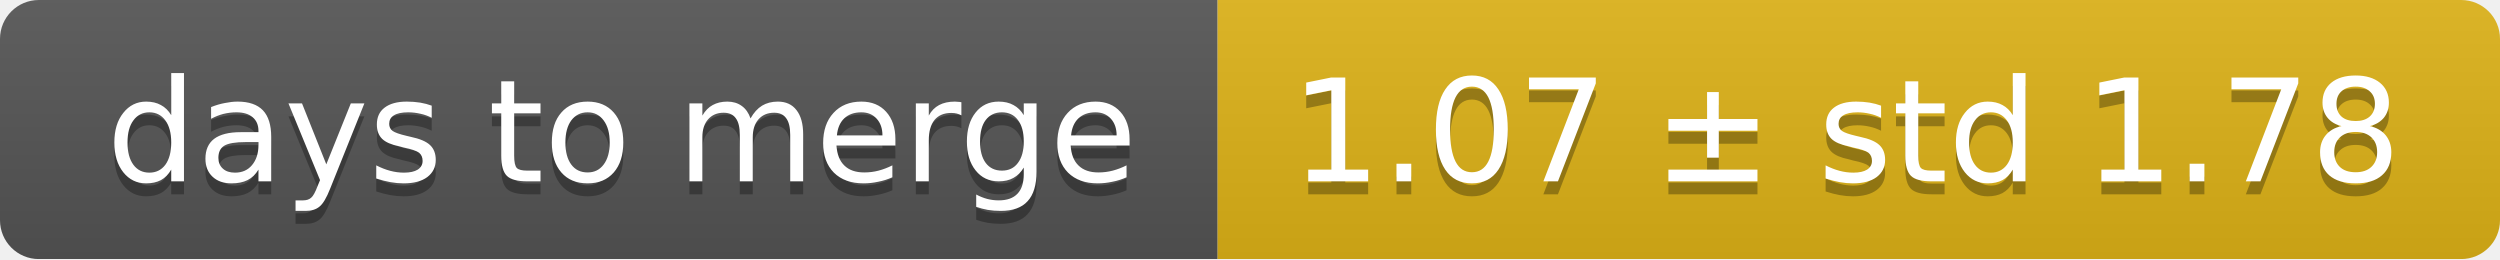
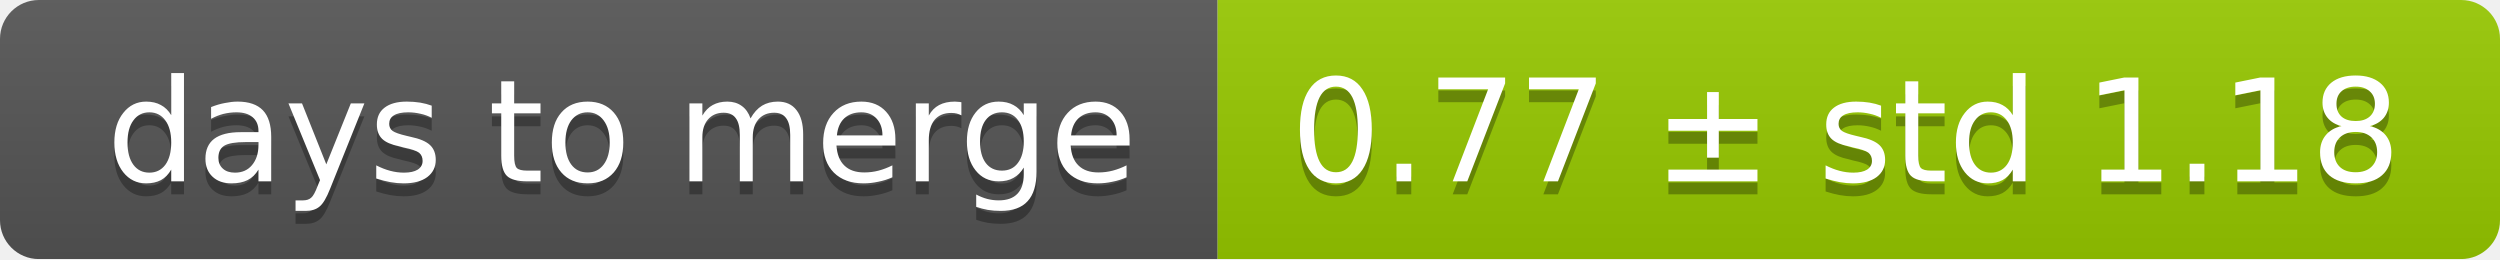
<svg xmlns="http://www.w3.org/2000/svg" width="193" height="20">
  <linearGradient id="smooth" x2="0" y2="100%">
    <stop offset="0" stop-color="#bbb" stop-opacity=".1" />
    <stop offset="1" stop-opacity=".1" />
  </linearGradient>
  <mask id="round">
    <rect width="193" height="20" rx="3" fill="#fff" />
  </mask>
  <g mask="url(#round)">
    <rect width="94" height="20" fill="#555" />
-     <rect x="94" width="99" height="20" fill="#dfb317" />
+     <rect x="94" width="99" height="20" fill="#97ca00" />
    <rect width="193" height="20" fill="url(#smooth)" />
  </g>
  <g fill="#fff" text-anchor="middle" font-family="DejaVu Sans,Verdana,Geneva,sans-serif" font-size="11">
    <text x="48" y="15" fill="#010101" fill-opacity=".3">days to merge</text>
    <text x="48" y="14">days to merge</text>
-     <text x="142.5" y="15" fill="#010101" fill-opacity=".3">1.07 ± std 1.78</text>
-     <text x="142.5" y="14">1.07 ± std 1.78</text>
+     <text x="142.5" y="15" fill="#010101" fill-opacity=".3">0.77 ± std 1.18</text>
+     <text x="142.5" y="14">0.77 ± std 1.18</text>
  </g>
</svg>
